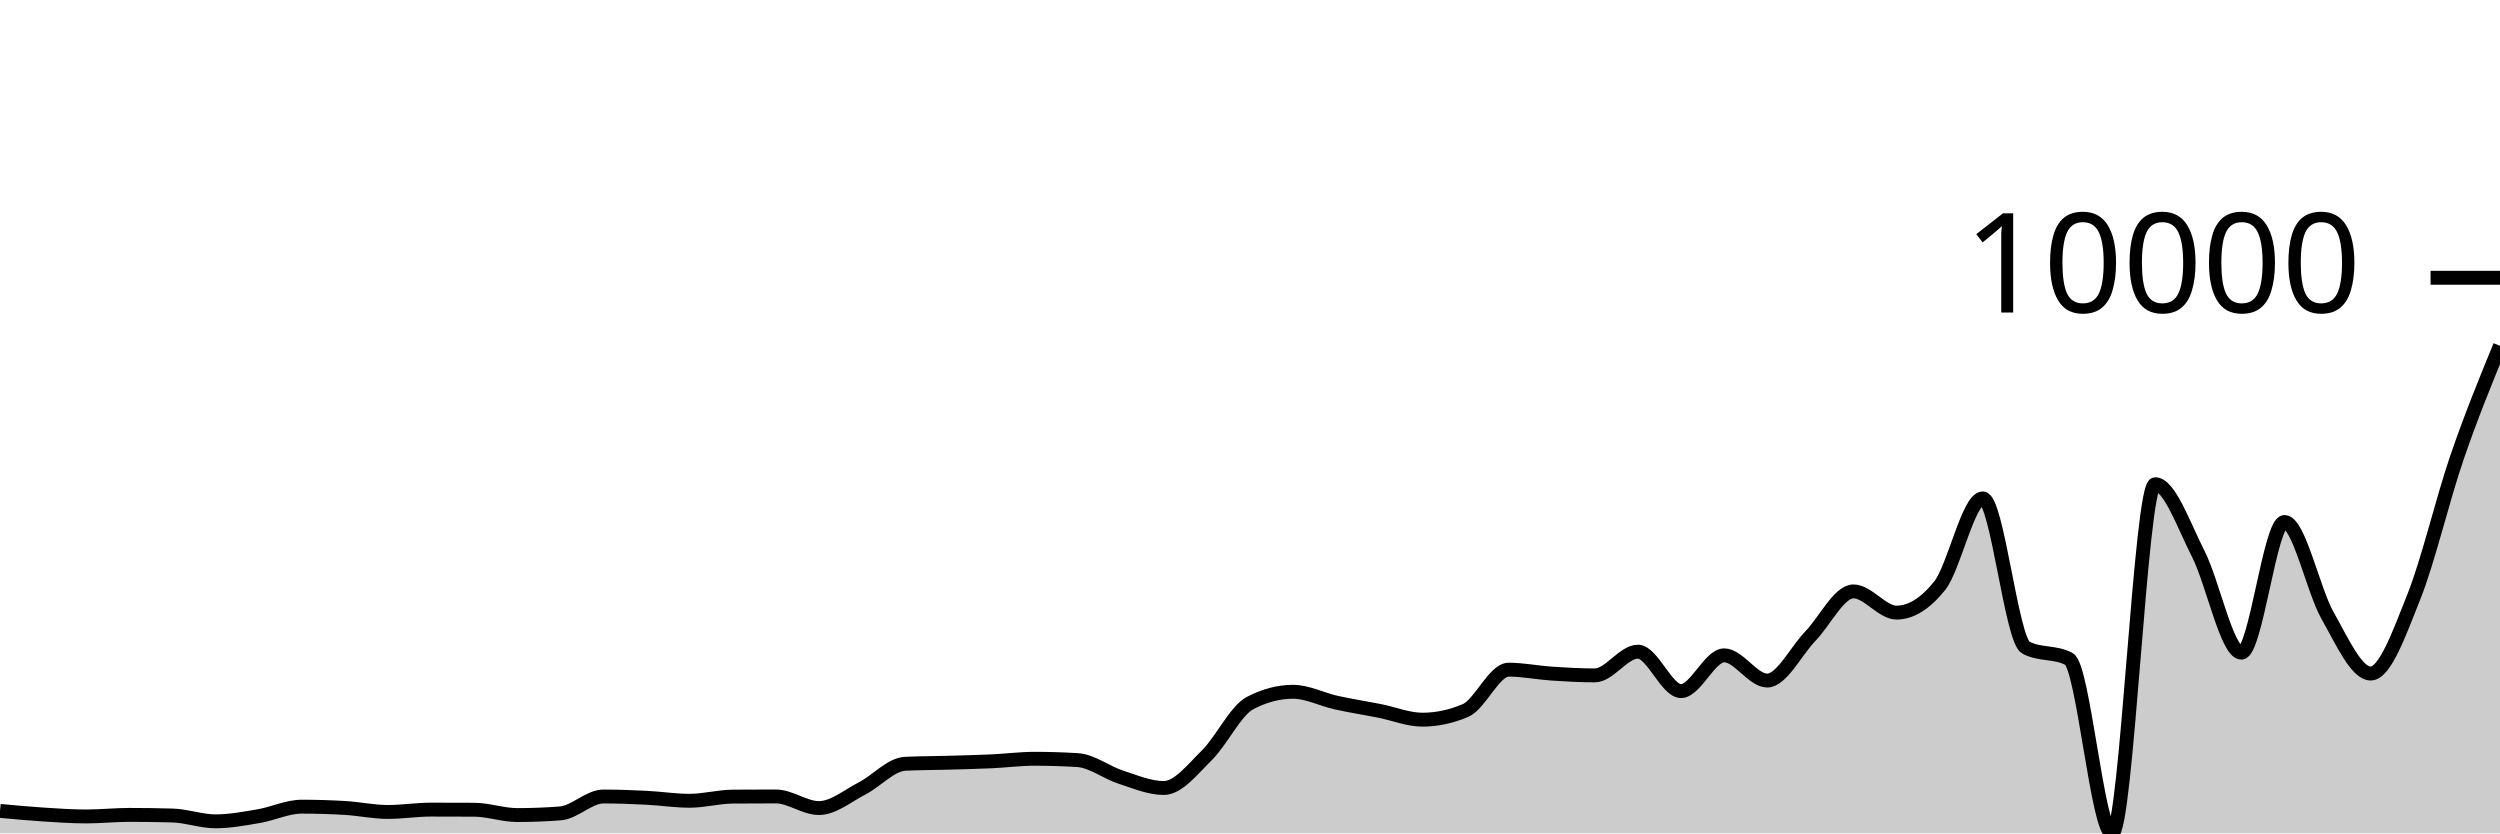
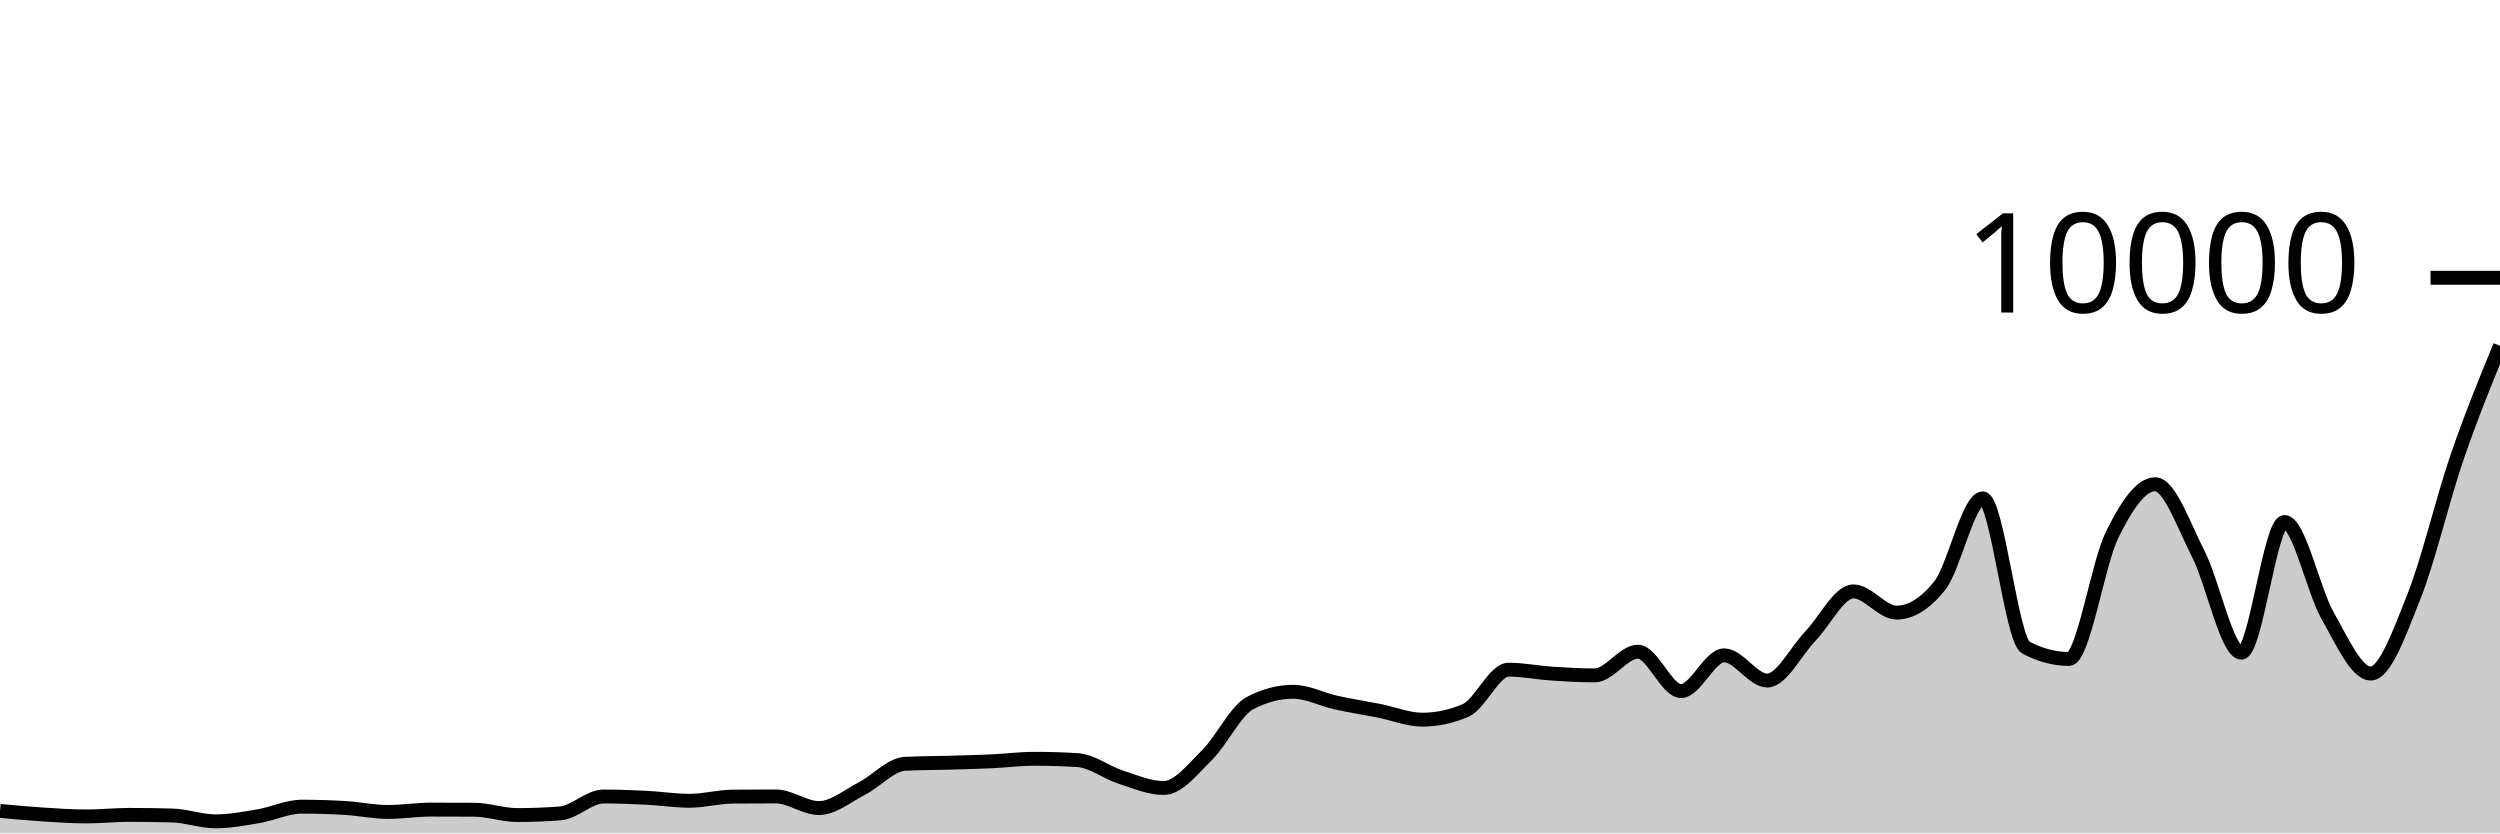
<svg xmlns="http://www.w3.org/2000/svg" viewBox="0 0 180 60">
  <g transform="translate(0,20)">
-     <path class="area" fill="rgba(0, 0, 0, 0.2)" d="M0,38.384C1.034,38.481,2.069,38.577,3.103,38.644C4.138,38.711,5.172,38.784,6.207,38.784C7.241,38.784,8.276,38.672,9.31,38.672C10.345,38.672,11.379,38.687,12.414,38.716C13.448,38.745,14.483,39.136,15.517,39.136C16.552,39.136,17.586,38.94,18.621,38.764C19.655,38.588,20.69,38.08,21.724,38.08C22.759,38.08,23.793,38.111,24.828,38.172C25.862,38.233,26.897,38.46,27.931,38.46C28.966,38.46,30,38.292,31.034,38.292C32.069,38.292,33.103,38.295,34.138,38.3C35.172,38.305,36.207,38.684,37.241,38.684C38.276,38.684,39.31,38.644,40.345,38.564C41.379,38.484,42.414,37.348,43.448,37.348C44.483,37.348,45.517,37.389,46.552,37.44C47.586,37.491,48.621,37.656,49.655,37.656C50.69,37.656,51.724,37.364,52.759,37.356C53.793,37.348,54.828,37.344,55.862,37.344C56.897,37.344,57.931,38.18,58.966,38.18C60,38.18,61.034,37.299,62.069,36.768C63.103,36.237,64.138,35.043,65.172,34.992C66.207,34.941,67.241,34.945,68.276,34.916C69.31,34.887,70.345,34.863,71.379,34.816C72.414,34.769,73.448,34.632,74.483,34.632C75.517,34.632,76.552,34.664,77.586,34.728C78.621,34.792,79.655,35.617,80.69,35.952C81.724,36.287,82.759,36.736,83.793,36.736C84.828,36.736,85.862,35.395,86.897,34.376C87.931,33.357,88.966,31.168,90,30.624C91.034,30.08,92.069,29.808,93.103,29.808C94.138,29.808,95.172,30.359,96.207,30.588C97.241,30.817,98.276,30.975,99.31,31.18C100.345,31.385,101.379,31.816,102.414,31.816C103.448,31.816,104.483,31.596,105.517,31.156C106.552,30.716,107.586,28.216,108.621,28.216C109.655,28.216,110.69,28.431,111.724,28.5C112.759,28.569,113.793,28.628,114.828,28.628C115.862,28.628,116.897,26.92,117.931,26.92C118.966,26.92,120,29.76,121.034,29.76C122.069,29.76,123.103,27.184,124.138,27.184C125.172,27.184,126.207,29,127.241,29C128.276,29,129.31,26.874,130.345,25.804C131.379,24.734,132.414,22.58,133.448,22.58C134.483,22.58,135.517,24.108,136.552,24.108C137.586,24.108,138.621,23.464,139.655,22.176C140.69,20.888,141.724,15.884,142.759,15.884C143.793,15.884,144.828,26.084,145.862,26.628C146.897,27.172,147.931,26.9,148.966,27.444C150,27.988,151.034,40,152.069,40C153.103,40,154.138,14.864,155.172,14.864C156.207,14.864,157.241,17.859,158.276,19.88C159.31,21.901,160.345,26.992,161.379,26.992C162.414,26.992,163.448,17.584,164.483,17.584C165.517,17.584,166.552,22.505,167.586,24.324C168.621,26.143,169.655,28.496,170.69,28.496C171.724,28.496,172.759,25.57,173.793,22.98C174.828,20.39,175.862,15.969,176.897,12.956C177.931,9.943,178.966,7.421,180,4.9L180,40C178.966,40,177.931,40,176.897,40C175.862,40,174.828,40,173.793,40C172.759,40,171.724,40,170.69,40C169.655,40,168.621,40,167.586,40C166.552,40,165.517,40,164.483,40C163.448,40,162.414,40,161.379,40C160.345,40,159.31,40,158.276,40C157.241,40,156.207,40,155.172,40C154.138,40,153.103,40,152.069,40C151.034,40,150,40,148.966,40C147.931,40,146.897,40,145.862,40C144.828,40,143.793,40,142.759,40C141.724,40,140.69,40,139.655,40C138.621,40,137.586,40,136.552,40C135.517,40,134.483,40,133.448,40C132.414,40,131.379,40,130.345,40C129.31,40,128.276,40,127.241,40C126.207,40,125.172,40,124.138,40C123.103,40,122.069,40,121.034,40C120,40,118.966,40,117.931,40C116.897,40,115.862,40,114.828,40C113.793,40,112.759,40,111.724,40C110.69,40,109.655,40,108.621,40C107.586,40,106.552,40,105.517,40C104.483,40,103.448,40,102.414,40C101.379,40,100.345,40,99.31,40C98.276,40,97.241,40,96.207,40C95.172,40,94.138,40,93.103,40C92.069,40,91.034,40,90,40C88.966,40,87.931,40,86.897,40C85.862,40,84.828,40,83.793,40C82.759,40,81.724,40,80.69,40C79.655,40,78.621,40,77.586,40C76.552,40,75.517,40,74.483,40C73.448,40,72.414,40,71.379,40C70.345,40,69.31,40,68.276,40C67.241,40,66.207,40,65.172,40C64.138,40,63.103,40,62.069,40C61.034,40,60,40,58.966,40C57.931,40,56.897,40,55.862,40C54.828,40,53.793,40,52.759,40C51.724,40,50.69,40,49.655,40C48.621,40,47.586,40,46.552,40C45.517,40,44.483,40,43.448,40C42.414,40,41.379,40,40.345,40C39.31,40,38.276,40,37.241,40C36.207,40,35.172,40,34.138,40C33.103,40,32.069,40,31.034,40C30,40,28.966,40,27.931,40C26.897,40,25.862,40,24.828,40C23.793,40,22.759,40,21.724,40C20.69,40,19.655,40,18.621,40C17.586,40,16.552,40,15.517,40C14.483,40,13.448,40,12.414,40C11.379,40,10.345,40,9.31,40C8.276,40,7.241,40,6.207,40C5.172,40,4.138,40,3.103,40C2.069,40,1.034,40,0,40Z" />
-     <path class="line" stroke="black" fill="none" d="M0,38.384C1.034,38.481,2.069,38.577,3.103,38.644C4.138,38.711,5.172,38.784,6.207,38.784C7.241,38.784,8.276,38.672,9.31,38.672C10.345,38.672,11.379,38.687,12.414,38.716C13.448,38.745,14.483,39.136,15.517,39.136C16.552,39.136,17.586,38.94,18.621,38.764C19.655,38.588,20.69,38.08,21.724,38.08C22.759,38.08,23.793,38.111,24.828,38.172C25.862,38.233,26.897,38.46,27.931,38.46C28.966,38.46,30,38.292,31.034,38.292C32.069,38.292,33.103,38.295,34.138,38.3C35.172,38.305,36.207,38.684,37.241,38.684C38.276,38.684,39.31,38.644,40.345,38.564C41.379,38.484,42.414,37.348,43.448,37.348C44.483,37.348,45.517,37.389,46.552,37.44C47.586,37.491,48.621,37.656,49.655,37.656C50.69,37.656,51.724,37.364,52.759,37.356C53.793,37.348,54.828,37.344,55.862,37.344C56.897,37.344,57.931,38.18,58.966,38.18C60,38.18,61.034,37.299,62.069,36.768C63.103,36.237,64.138,35.043,65.172,34.992C66.207,34.941,67.241,34.945,68.276,34.916C69.31,34.887,70.345,34.863,71.379,34.816C72.414,34.769,73.448,34.632,74.483,34.632C75.517,34.632,76.552,34.664,77.586,34.728C78.621,34.792,79.655,35.617,80.69,35.952C81.724,36.287,82.759,36.736,83.793,36.736C84.828,36.736,85.862,35.395,86.897,34.376C87.931,33.357,88.966,31.168,90,30.624C91.034,30.08,92.069,29.808,93.103,29.808C94.138,29.808,95.172,30.359,96.207,30.588C97.241,30.817,98.276,30.975,99.31,31.18C100.345,31.385,101.379,31.816,102.414,31.816C103.448,31.816,104.483,31.596,105.517,31.156C106.552,30.716,107.586,28.216,108.621,28.216C109.655,28.216,110.69,28.431,111.724,28.5C112.759,28.569,113.793,28.628,114.828,28.628C115.862,28.628,116.897,26.92,117.931,26.92C118.966,26.92,120,29.76,121.034,29.76C122.069,29.76,123.103,27.184,124.138,27.184C125.172,27.184,126.207,29,127.241,29C128.276,29,129.31,26.874,130.345,25.804C131.379,24.734,132.414,22.58,133.448,22.58C134.483,22.58,135.517,24.108,136.552,24.108C137.586,24.108,138.621,23.464,139.655,22.176C140.69,20.888,141.724,15.884,142.759,15.884C143.793,15.884,144.828,26.084,145.862,26.628C146.897,27.172,147.931,26.9,148.966,27.444C150,27.988,151.034,40,152.069,40C153.103,40,154.138,14.864,155.172,14.864C156.207,14.864,157.241,17.859,158.276,19.88C159.31,21.901,160.345,26.992,161.379,26.992C162.414,26.992,163.448,17.584,164.483,17.584C165.517,17.584,166.552,22.505,167.586,24.324C168.621,26.143,169.655,28.496,170.69,28.496C171.724,28.496,172.759,25.57,173.793,22.98C174.828,20.39,175.862,15.969,176.897,12.956C177.931,9.943,178.966,7.421,180,4.9" />
+     <path class="area" fill="rgba(0, 0, 0, 0.2)" d="M0,38.384C1.034,38.481,2.069,38.577,3.103,38.644C4.138,38.711,5.172,38.784,6.207,38.784C7.241,38.784,8.276,38.672,9.31,38.672C10.345,38.672,11.379,38.687,12.414,38.716C13.448,38.745,14.483,39.136,15.517,39.136C16.552,39.136,17.586,38.94,18.621,38.764C19.655,38.588,20.69,38.08,21.724,38.08C22.759,38.08,23.793,38.111,24.828,38.172C25.862,38.233,26.897,38.46,27.931,38.46C28.966,38.46,30,38.292,31.034,38.292C32.069,38.292,33.103,38.295,34.138,38.3C35.172,38.305,36.207,38.684,37.241,38.684C38.276,38.684,39.31,38.644,40.345,38.564C41.379,38.484,42.414,37.348,43.448,37.348C44.483,37.348,45.517,37.389,46.552,37.44C47.586,37.491,48.621,37.656,49.655,37.656C50.69,37.656,51.724,37.364,52.759,37.356C53.793,37.348,54.828,37.344,55.862,37.344C56.897,37.344,57.931,38.18,58.966,38.18C60,38.18,61.034,37.299,62.069,36.768C63.103,36.237,64.138,35.043,65.172,34.992C66.207,34.941,67.241,34.945,68.276,34.916C69.31,34.887,70.345,34.863,71.379,34.816C72.414,34.769,73.448,34.632,74.483,34.632C75.517,34.632,76.552,34.664,77.586,34.728C78.621,34.792,79.655,35.617,80.69,35.952C81.724,36.287,82.759,36.736,83.793,36.736C84.828,36.736,85.862,35.395,86.897,34.376C87.931,33.357,88.966,31.168,90,30.624C91.034,30.08,92.069,29.808,93.103,29.808C94.138,29.808,95.172,30.359,96.207,30.588C97.241,30.817,98.276,30.975,99.31,31.18C100.345,31.385,101.379,31.816,102.414,31.816C103.448,31.816,104.483,31.596,105.517,31.156C106.552,30.716,107.586,28.216,108.621,28.216C109.655,28.216,110.69,28.431,111.724,28.5C112.759,28.569,113.793,28.628,114.828,28.628C115.862,28.628,116.897,26.92,117.931,26.92C118.966,26.92,120,29.76,121.034,29.76C122.069,29.76,123.103,27.184,124.138,27.184C125.172,27.184,126.207,29,127.241,29C128.276,29,129.31,26.874,130.345,25.804C131.379,24.734,132.414,22.58,133.448,22.58C134.483,22.58,135.517,24.108,136.552,24.108C137.586,24.108,138.621,23.464,139.655,22.176C140.69,20.888,141.724,15.884,142.759,15.884C143.793,15.884,144.828,26.084,145.862,26.628C146.897,27.172,147.931,27.444,148.966,27.444C150,27.444,151.034,20.609,152.069,18.512C153.103,16.415,154.138,14.864,155.172,14.864C156.207,14.864,157.241,17.859,158.276,19.88C159.31,21.901,160.345,26.992,161.379,26.992C162.414,26.992,163.448,17.584,164.483,17.584C165.517,17.584,166.552,22.505,167.586,24.324C168.621,26.143,169.655,28.496,170.69,28.496C171.724,28.496,172.759,25.57,173.793,22.98C174.828,20.39,175.862,15.969,176.897,12.956C177.931,9.943,178.966,7.421,180,4.9L180,40C178.966,40,177.931,40,176.897,40C175.862,40,174.828,40,173.793,40C172.759,40,171.724,40,170.69,40C169.655,40,168.621,40,167.586,40C166.552,40,165.517,40,164.483,40C163.448,40,162.414,40,161.379,40C160.345,40,159.31,40,158.276,40C157.241,40,156.207,40,155.172,40C154.138,40,153.103,40,152.069,40C151.034,40,150,40,148.966,40C147.931,40,146.897,40,145.862,40C144.828,40,143.793,40,142.759,40C141.724,40,140.69,40,139.655,40C138.621,40,137.586,40,136.552,40C135.517,40,134.483,40,133.448,40C132.414,40,131.379,40,130.345,40C129.31,40,128.276,40,127.241,40C126.207,40,125.172,40,124.138,40C123.103,40,122.069,40,121.034,40C120,40,118.966,40,117.931,40C116.897,40,115.862,40,114.828,40C113.793,40,112.759,40,111.724,40C110.69,40,109.655,40,108.621,40C107.586,40,106.552,40,105.517,40C104.483,40,103.448,40,102.414,40C101.379,40,100.345,40,99.31,40C98.276,40,97.241,40,96.207,40C95.172,40,94.138,40,93.103,40C92.069,40,91.034,40,90,40C88.966,40,87.931,40,86.897,40C85.862,40,84.828,40,83.793,40C82.759,40,81.724,40,80.69,40C79.655,40,78.621,40,77.586,40C76.552,40,75.517,40,74.483,40C73.448,40,72.414,40,71.379,40C70.345,40,69.31,40,68.276,40C67.241,40,66.207,40,65.172,40C64.138,40,63.103,40,62.069,40C61.034,40,60,40,58.966,40C57.931,40,56.897,40,55.862,40C54.828,40,53.793,40,52.759,40C51.724,40,50.69,40,49.655,40C48.621,40,47.586,40,46.552,40C45.517,40,44.483,40,43.448,40C42.414,40,41.379,40,40.345,40C39.31,40,38.276,40,37.241,40C36.207,40,35.172,40,34.138,40C33.103,40,32.069,40,31.034,40C30,40,28.966,40,27.931,40C26.897,40,25.862,40,24.828,40C23.793,40,22.759,40,21.724,40C20.69,40,19.655,40,18.621,40C17.586,40,16.552,40,15.517,40C14.483,40,13.448,40,12.414,40C11.379,40,10.345,40,9.31,40C8.276,40,7.241,40,6.207,40C5.172,40,4.138,40,3.103,40C2.069,40,1.034,40,0,40Z" />
+     <path class="line" stroke="black" fill="none" d="M0,38.384C1.034,38.481,2.069,38.577,3.103,38.644C4.138,38.711,5.172,38.784,6.207,38.784C7.241,38.784,8.276,38.672,9.31,38.672C10.345,38.672,11.379,38.687,12.414,38.716C13.448,38.745,14.483,39.136,15.517,39.136C16.552,39.136,17.586,38.94,18.621,38.764C19.655,38.588,20.69,38.08,21.724,38.08C22.759,38.08,23.793,38.111,24.828,38.172C25.862,38.233,26.897,38.46,27.931,38.46C28.966,38.46,30,38.292,31.034,38.292C32.069,38.292,33.103,38.295,34.138,38.3C35.172,38.305,36.207,38.684,37.241,38.684C38.276,38.684,39.31,38.644,40.345,38.564C41.379,38.484,42.414,37.348,43.448,37.348C44.483,37.348,45.517,37.389,46.552,37.44C47.586,37.491,48.621,37.656,49.655,37.656C50.69,37.656,51.724,37.364,52.759,37.356C53.793,37.348,54.828,37.344,55.862,37.344C56.897,37.344,57.931,38.18,58.966,38.18C60,38.18,61.034,37.299,62.069,36.768C63.103,36.237,64.138,35.043,65.172,34.992C66.207,34.941,67.241,34.945,68.276,34.916C69.31,34.887,70.345,34.863,71.379,34.816C72.414,34.769,73.448,34.632,74.483,34.632C75.517,34.632,76.552,34.664,77.586,34.728C78.621,34.792,79.655,35.617,80.69,35.952C81.724,36.287,82.759,36.736,83.793,36.736C84.828,36.736,85.862,35.395,86.897,34.376C87.931,33.357,88.966,31.168,90,30.624C91.034,30.08,92.069,29.808,93.103,29.808C94.138,29.808,95.172,30.359,96.207,30.588C97.241,30.817,98.276,30.975,99.31,31.18C100.345,31.385,101.379,31.816,102.414,31.816C103.448,31.816,104.483,31.596,105.517,31.156C106.552,30.716,107.586,28.216,108.621,28.216C109.655,28.216,110.69,28.431,111.724,28.5C112.759,28.569,113.793,28.628,114.828,28.628C115.862,28.628,116.897,26.92,117.931,26.92C118.966,26.92,120,29.76,121.034,29.76C122.069,29.76,123.103,27.184,124.138,27.184C125.172,27.184,126.207,29,127.241,29C128.276,29,129.31,26.874,130.345,25.804C131.379,24.734,132.414,22.58,133.448,22.58C134.483,22.58,135.517,24.108,136.552,24.108C137.586,24.108,138.621,23.464,139.655,22.176C140.69,20.888,141.724,15.884,142.759,15.884C143.793,15.884,144.828,26.084,145.862,26.628C146.897,27.172,147.931,27.444,148.966,27.444C150,27.444,151.034,20.609,152.069,18.512C153.103,16.415,154.138,14.864,155.172,14.864C156.207,14.864,157.241,17.859,158.276,19.88C159.31,21.901,160.345,26.992,161.379,26.992C162.414,26.992,163.448,17.584,164.483,17.584C165.517,17.584,166.552,22.505,167.586,24.324C168.621,26.143,169.655,28.496,170.69,28.496C171.724,28.496,172.759,25.57,173.793,22.98C174.828,20.39,175.862,15.969,176.897,12.956C177.931,9.943,178.966,7.421,180,4.9" />
    <path class="axis-ceiling" stroke-width="1" stroke="black" fill="none" d="M175,0L180,0" />
    <text class="axis-ceiling-label" font-family="sans-serif" text-anchor="end" font-size="10px" x="170" y="2.5">10000</text>
  </g>
</svg>
